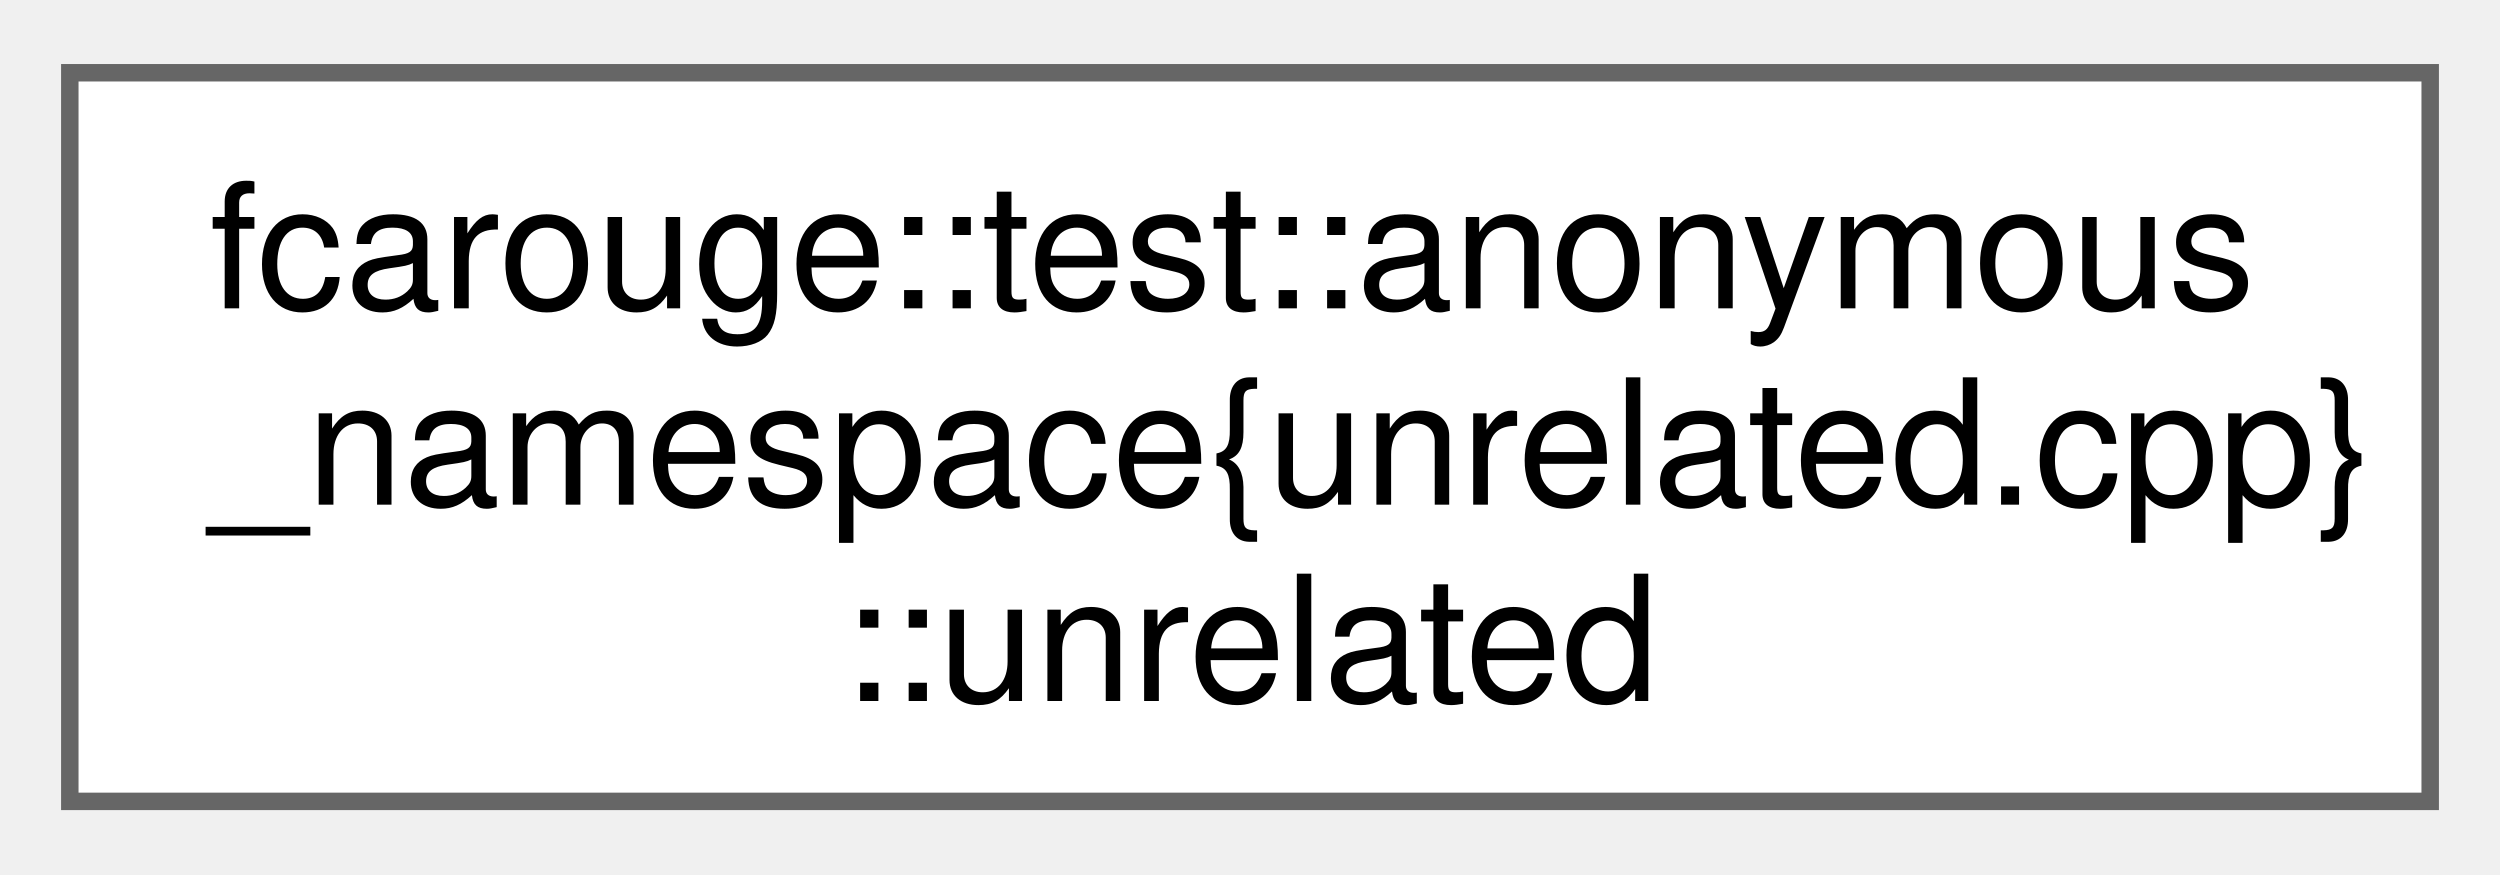
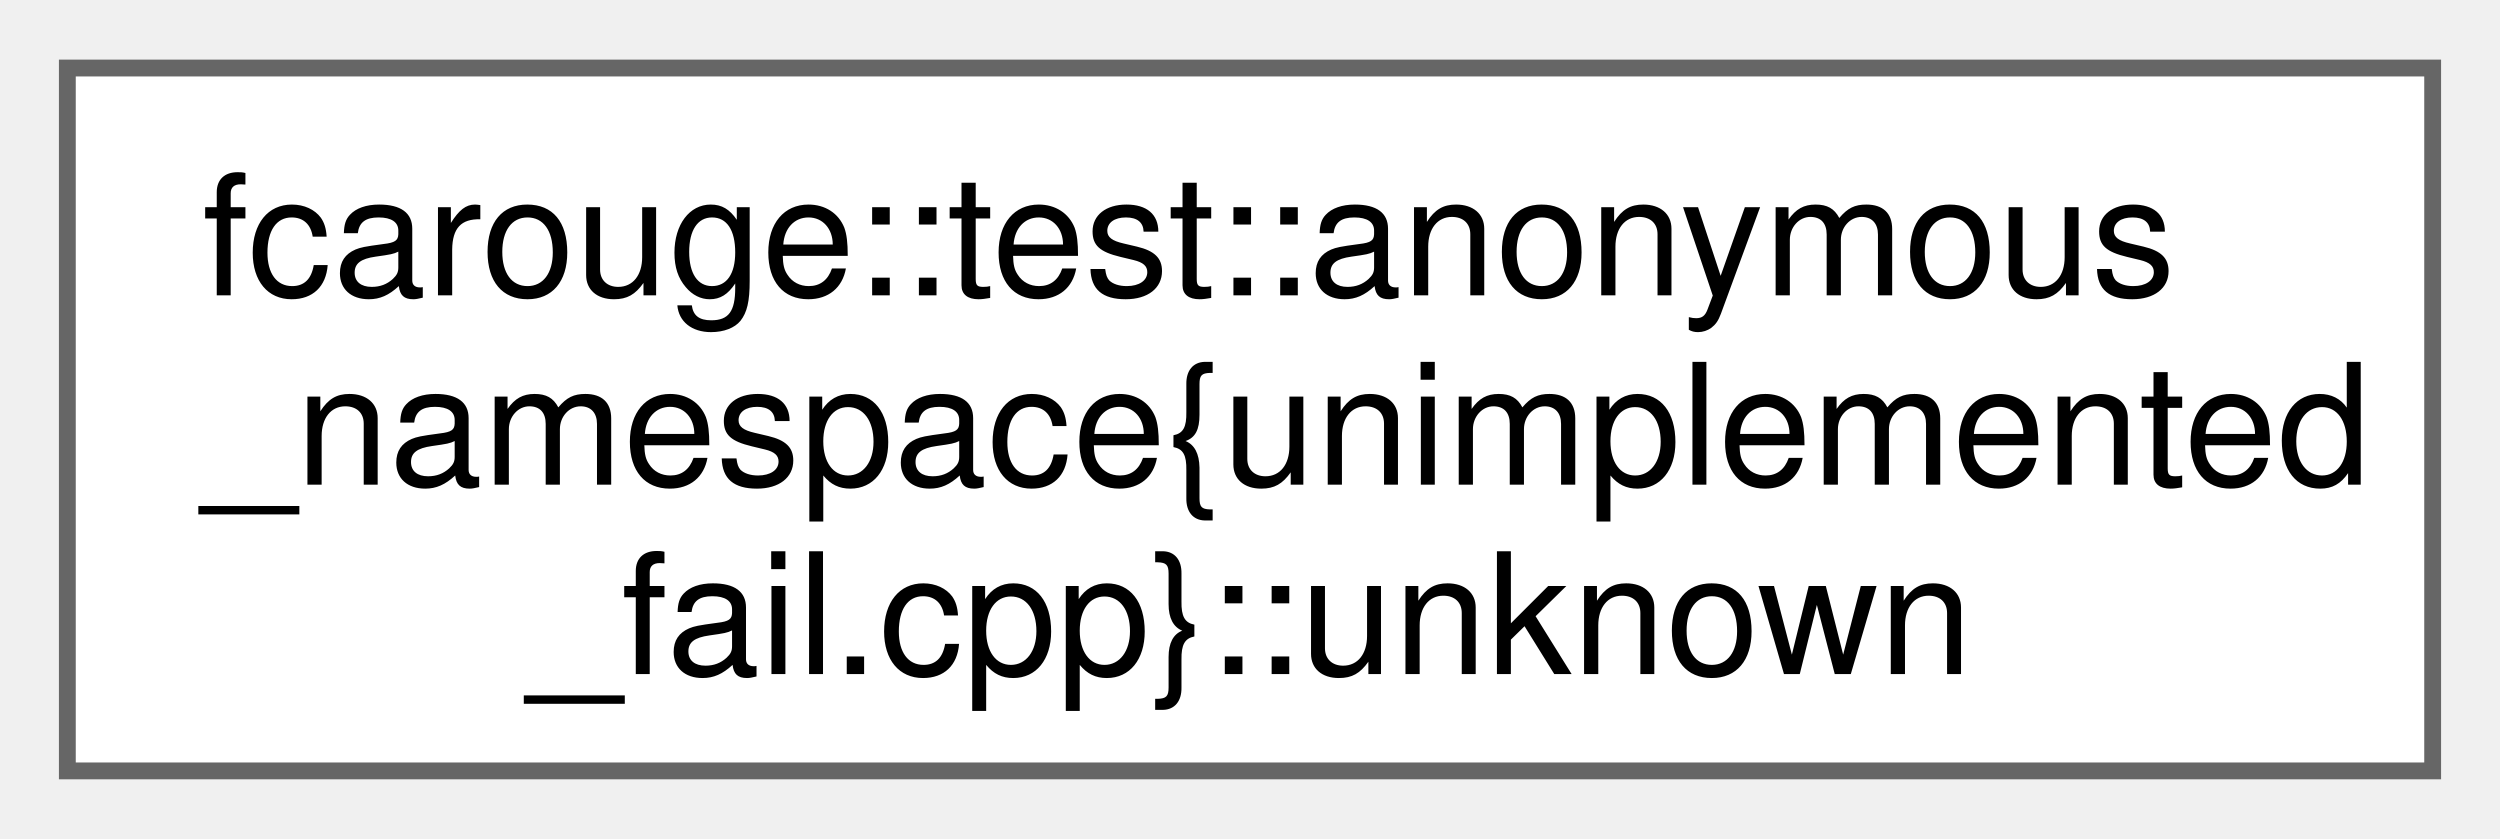
- <svg xmlns="http://www.w3.org/2000/svg" xmlns:xlink="http://www.w3.org/1999/xlink" width="143pt" height="50pt" viewBox="0.00 0.00 143.25 49.75">
+ <svg xmlns="http://www.w3.org/2000/svg" xmlns:xlink="http://www.w3.org/1999/xlink" width="149pt" height="50pt" viewBox="0.00 0.00 148.50 49.75">
  <g id="graph0" class="graph" transform="scale(1 1) rotate(0) translate(4 45.75)">
    <g id="Node000000" class="node">
      <g id="a_Node000000">
-         <a xlink:href="structfcarouge_1_1test_1_1anonymous__namespace_02unrelated_8cpp_03_1_1unrelated.xhtml" target="_top" xlink:title="A program-defined type unrelated to the filters of this library.">
-           <polygon fill="white" stroke="#666666" points="135.25,-41.75 0,-41.75 0,0 135.25,0 135.25,-41.75" />
+         <a xlink:href="structfcarouge_1_1test_1_1anonymous__namespace_02unimplemented__fail_8cpp_03_1_1unknown.xhtml" target="_top" xlink:title="A type without linear algebra support.">
+           <polygon fill="white" stroke="#666666" points="140.5,-41.75 0,-41.75 0,0 140.5,0 140.5,-41.75" />
          <text text-anchor="start" x="8" y="-28.25" font-family="Helvetica,sans-Serif" font-size="10.00">fcarouge::test::anonymous</text>
-           <text text-anchor="start" x="8" y="-17" font-family="Helvetica,sans-Serif" font-size="10.00">_namespace{unrelated.cpp}</text>
-           <text text-anchor="middle" x="67.62" y="-5.75" font-family="Helvetica,sans-Serif" font-size="10.00">::unrelated</text>
+           <text text-anchor="start" x="8" y="-17" font-family="Helvetica,sans-Serif" font-size="10.00">_namespace{unimplemented</text>
+           <text text-anchor="middle" x="70.25" y="-5.75" font-family="Helvetica,sans-Serif" font-size="10.00">_fail.cpp}::unknown</text>
        </a>
      </g>
    </g>
  </g>
</svg>
